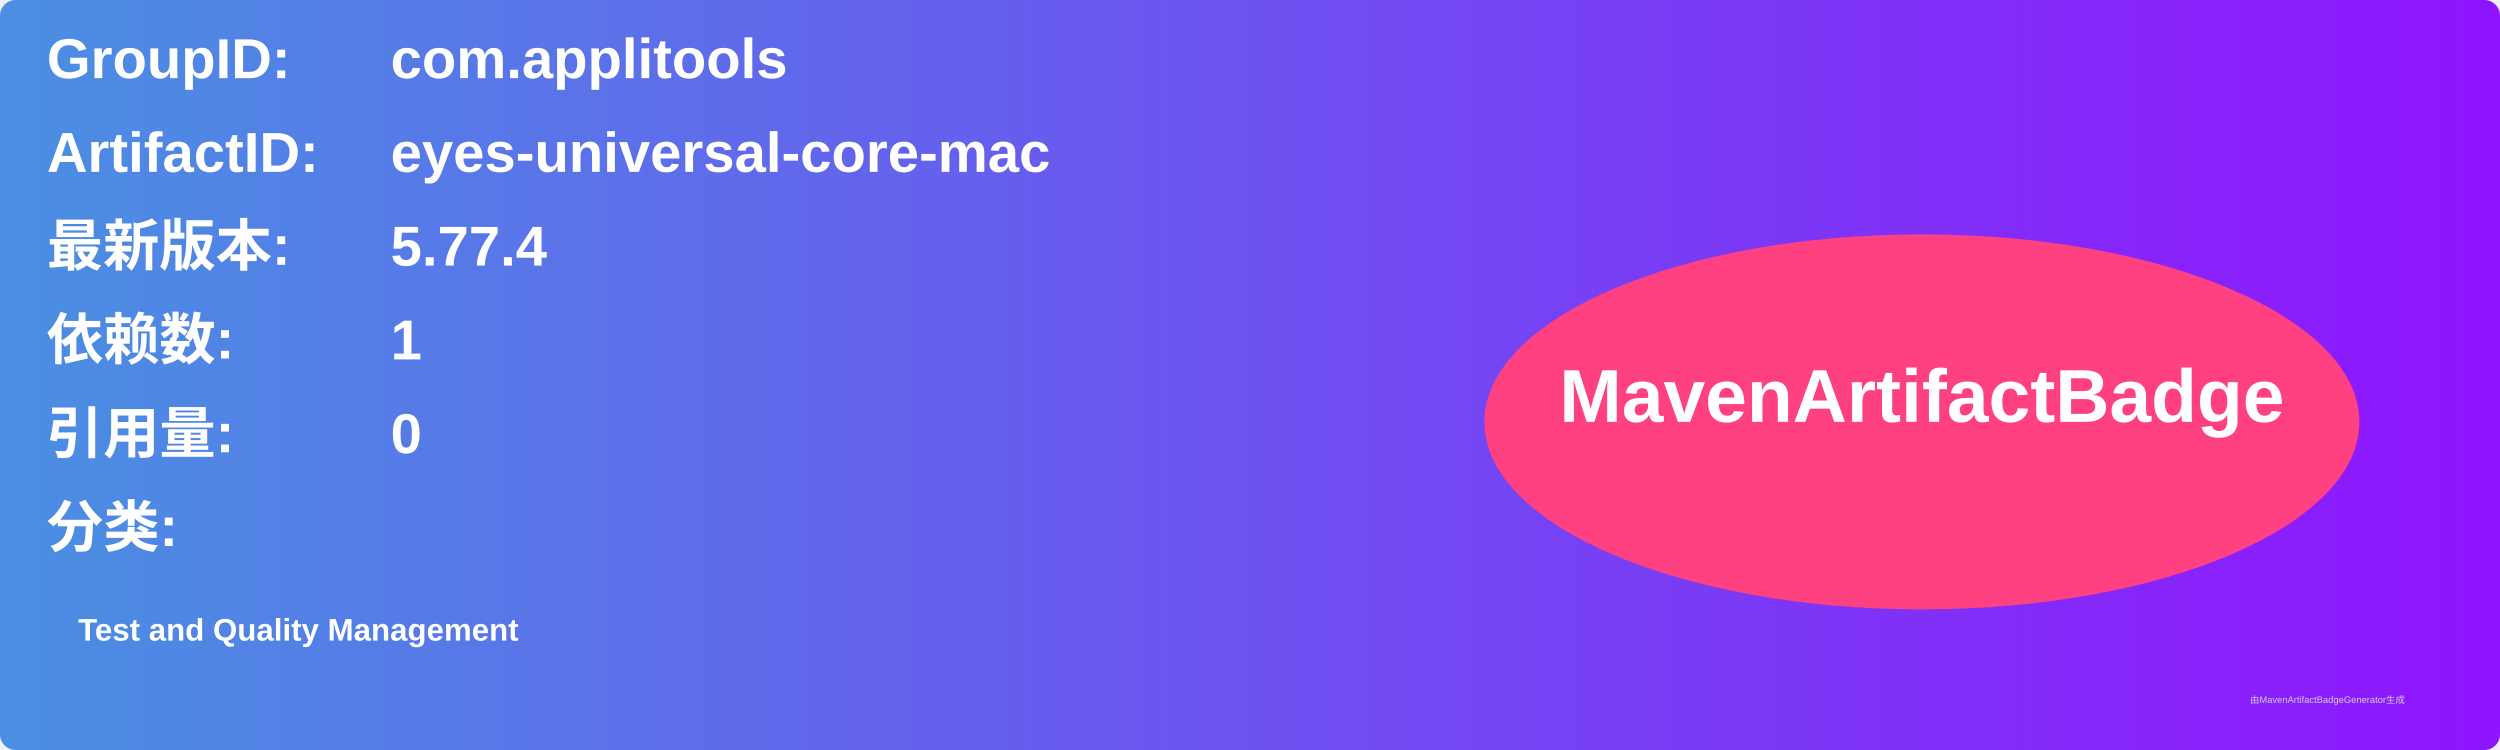
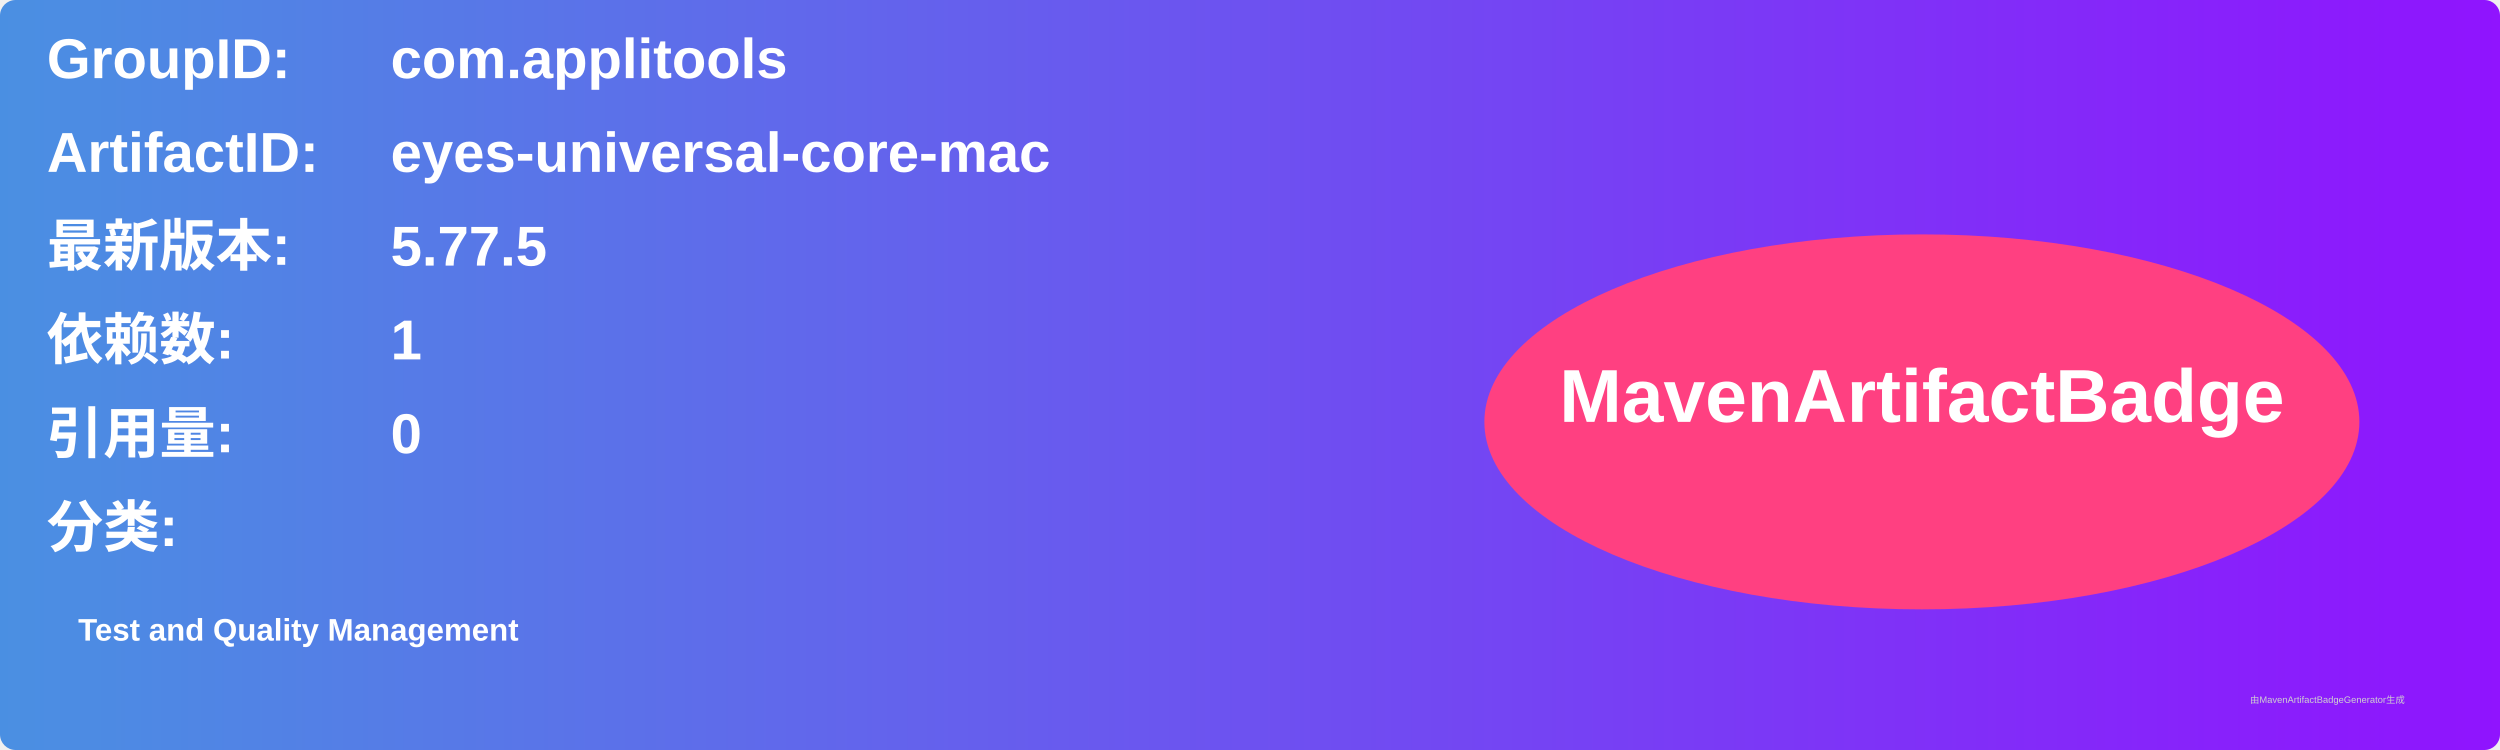
<svg xmlns="http://www.w3.org/2000/svg" width="800" height="240" viewBox="0 0 800 240">
  <linearGradient id="grad" x1="0%" y1="0%" x2="100%" y2="0%">
    <stop offset="0%" stop-color="#4a90e2" />
    <stop offset="100%" stop-color="#9013fe" />
  </linearGradient>
  <rect width="100%" height="100%" rx="5" ry="5" fill="url(#grad)" />
  <g transform="translate(15, 15)">
    <text x="0" y="10" font-family="Arial" font-size="18" fill="white" font-weight="bold" width="260">GroupID:</text>
    <text x="110" y="10" font-family="Arial" font-size="18" fill="white" font-weight="bold" width="460">com.applitools</text>
    <text x="0" y="40" font-family="Arial" font-size="18" fill="white" font-weight="bold" width="260">ArtifactID:</text>
    <text x="110" y="40" font-family="Arial" font-size="18" fill="white" font-weight="bold" width="460">eyes-universal-core-mac</text>
    <text x="0" y="70" font-family="Arial" font-size="18" fill="white" font-weight="bold">最新版本:</text>
    <text x="110" y="70" font-family="Arial" font-size="18" fill="white" font-weight="bold">
-       <tspan font-weight="bold">5.77.4</tspan>
+       <tspan font-weight="bold">5.77.5</tspan>
    </text>
    <text x="0" y="100" font-family="Arial" font-size="18" fill="white" font-weight="bold">依赖数: </text>
    <text x="110" y="100" font-family="Arial" font-size="18" fill="white">
      <tspan font-weight="bold">1</tspan>
    </text>
    <text x="0" y="130" font-family="Arial" font-size="18" fill="white" font-weight="bold">引用量: </text>
    <text x="110" y="130" font-family="Arial" font-size="18" fill="white">
      <tspan font-weight="bold">0</tspan>
    </text>
    <text x="0" y="160" font-family="Arial" font-size="18" fill="white" font-weight="bold">分类:</text>
    <text x="10" y="190" font-family="Arial" font-size="10" fill="white">
      <tspan font-weight="bold">Test and Quality Management</tspan>
    </text>
    <ellipse cx="600" cy="120" rx="140" ry="60" fill="#ff4081" />
    <text x="600" y="120" text-anchor="middle" font-family="Arial" font-size="24" fill="white" font-weight="bold">MavenArtifactBadge</text>
  </g>
  <text x="720" y="225" font-family="Arial" font-size="3" fill="#d0d0d0">由MavenArtifactBadgeGenerator生成</text>
</svg>
